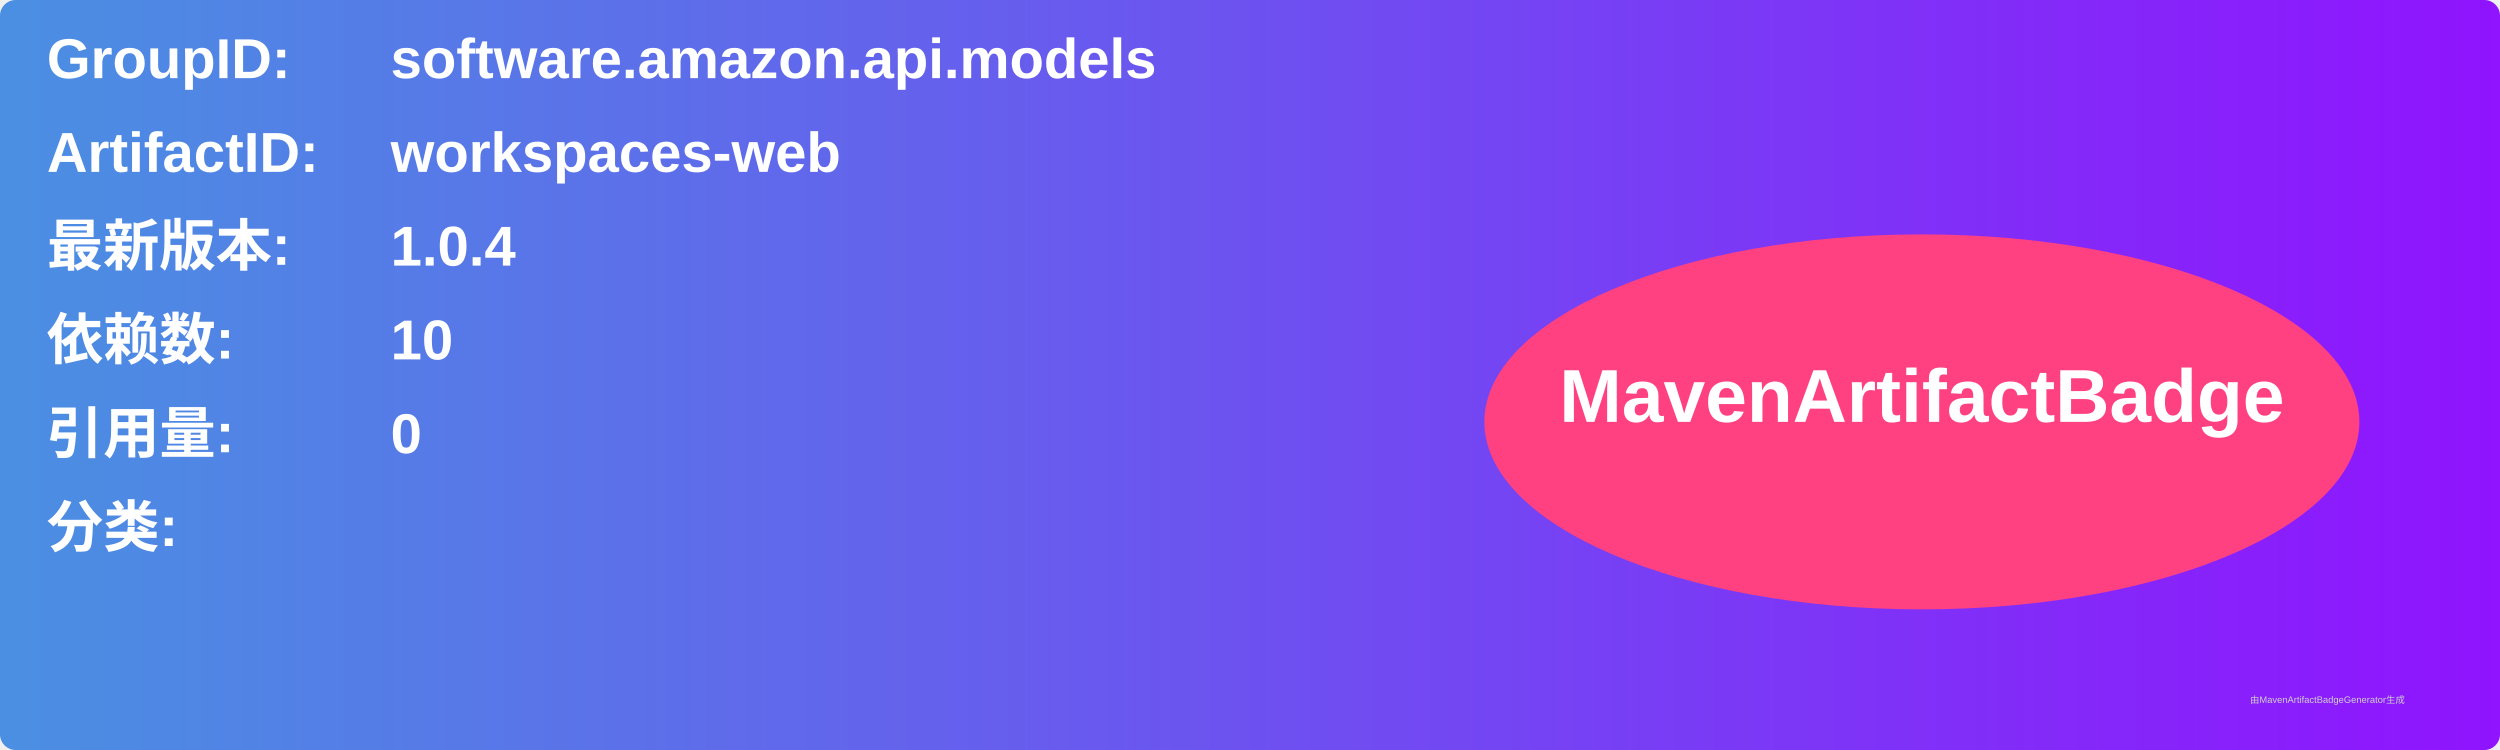
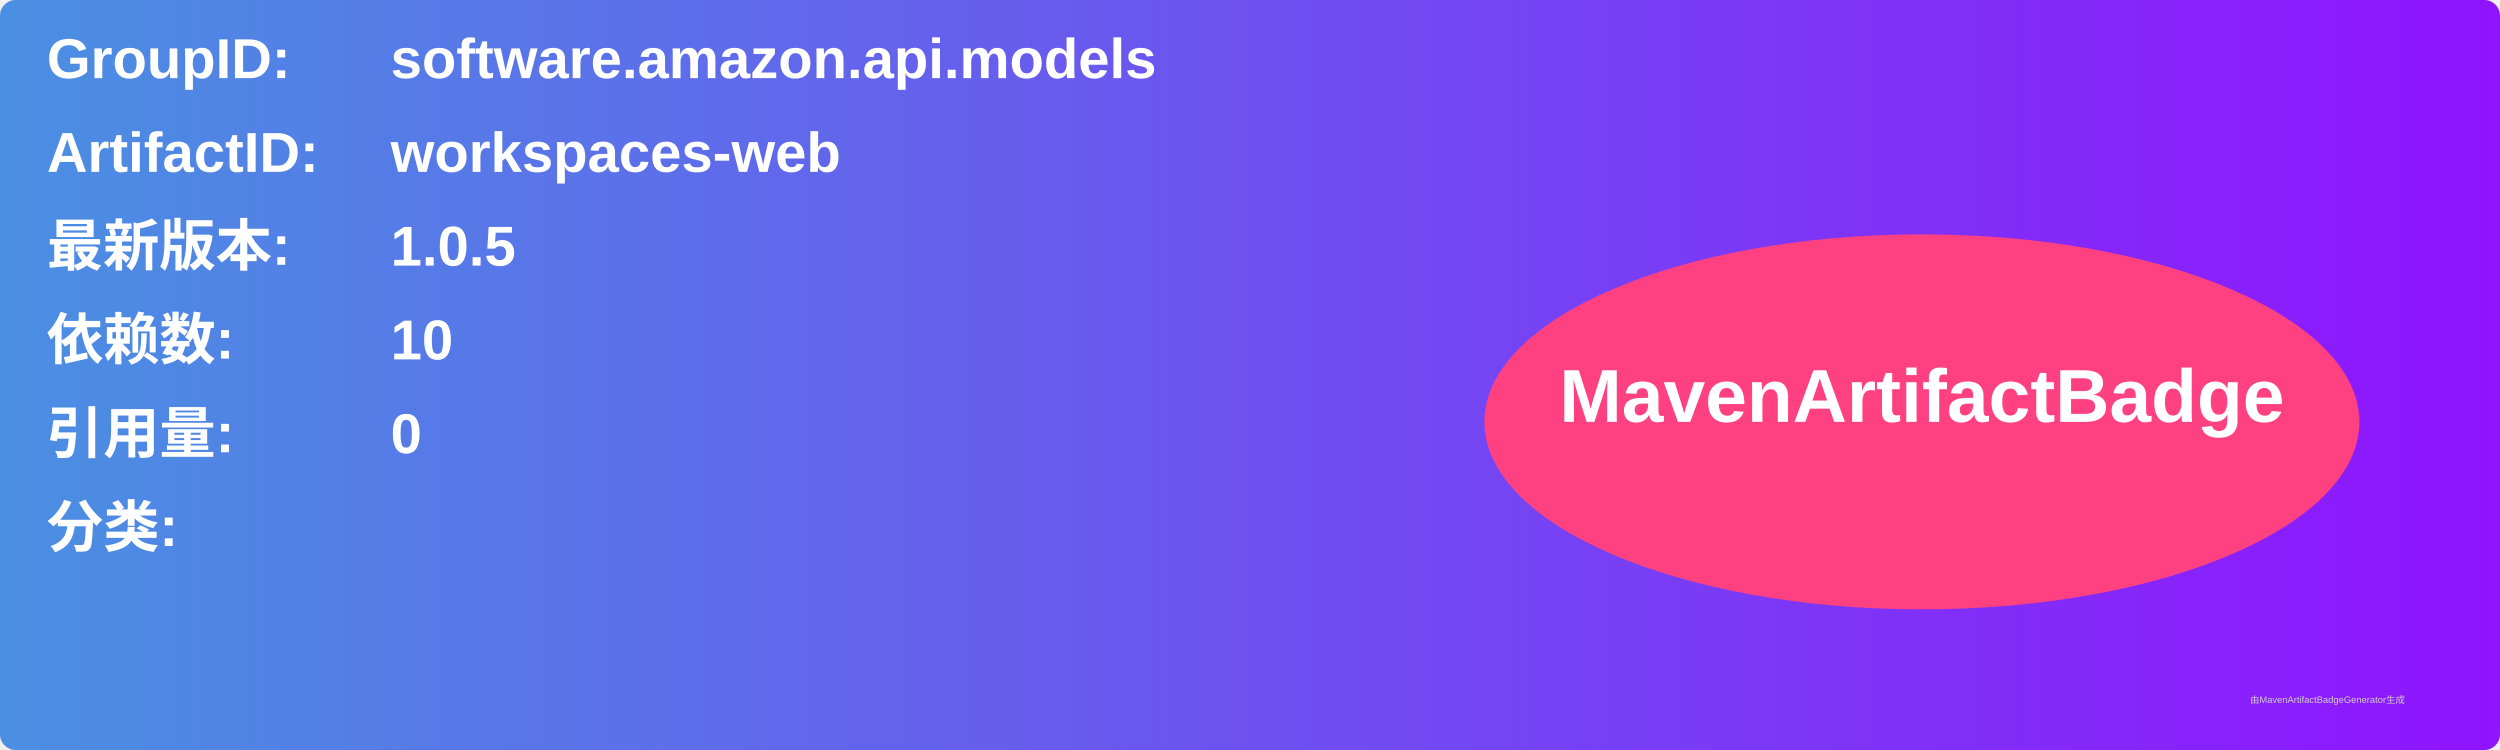
<svg xmlns="http://www.w3.org/2000/svg" width="800" height="240" viewBox="0 0 800 240">
  <linearGradient id="grad" x1="0%" y1="0%" x2="100%" y2="0%">
    <stop offset="0%" stop-color="#4a90e2" />
    <stop offset="100%" stop-color="#9013fe" />
  </linearGradient>
  <rect width="100%" height="100%" rx="5" ry="5" fill="url(#grad)" />
  <g transform="translate(15, 15)">
    <text x="0" y="10" font-family="Arial" font-size="18" fill="white" font-weight="bold" width="260">GroupID:</text>
    <text x="110" y="10" font-family="Arial" font-size="18" fill="white" font-weight="bold" width="460">software.amazon.api.models</text>
    <text x="0" y="40" font-family="Arial" font-size="18" fill="white" font-weight="bold" width="260">ArtifactID:</text>
    <text x="110" y="40" font-family="Arial" font-size="18" fill="white" font-weight="bold" width="460">workspaces-web</text>
    <text x="0" y="70" font-family="Arial" font-size="18" fill="white" font-weight="bold">最新版本:</text>
    <text x="110" y="70" font-family="Arial" font-size="18" fill="white" font-weight="bold">
-       <tspan font-weight="bold">1.0.4</tspan>
+       <tspan font-weight="bold">1.0.5</tspan>
    </text>
    <text x="0" y="100" font-family="Arial" font-size="18" fill="white" font-weight="bold">依赖数: </text>
    <text x="110" y="100" font-family="Arial" font-size="18" fill="white">
      <tspan font-weight="bold">10</tspan>
    </text>
    <text x="0" y="130" font-family="Arial" font-size="18" fill="white" font-weight="bold">引用量: </text>
    <text x="110" y="130" font-family="Arial" font-size="18" fill="white">
      <tspan font-weight="bold">0</tspan>
    </text>
    <text x="0" y="160" font-family="Arial" font-size="18" fill="white" font-weight="bold">分类:</text>
    <text x="10" y="190" font-family="Arial" font-size="10" fill="white">
      <tspan font-weight="bold" />
    </text>
    <ellipse cx="600" cy="120" rx="140" ry="60" fill="#ff4081" />
    <text x="600" y="120" text-anchor="middle" font-family="Arial" font-size="24" fill="white" font-weight="bold">MavenArtifactBadge</text>
  </g>
  <text x="720" y="225" font-family="Arial" font-size="3" fill="#d0d0d0">由MavenArtifactBadgeGenerator生成</text>
</svg>
